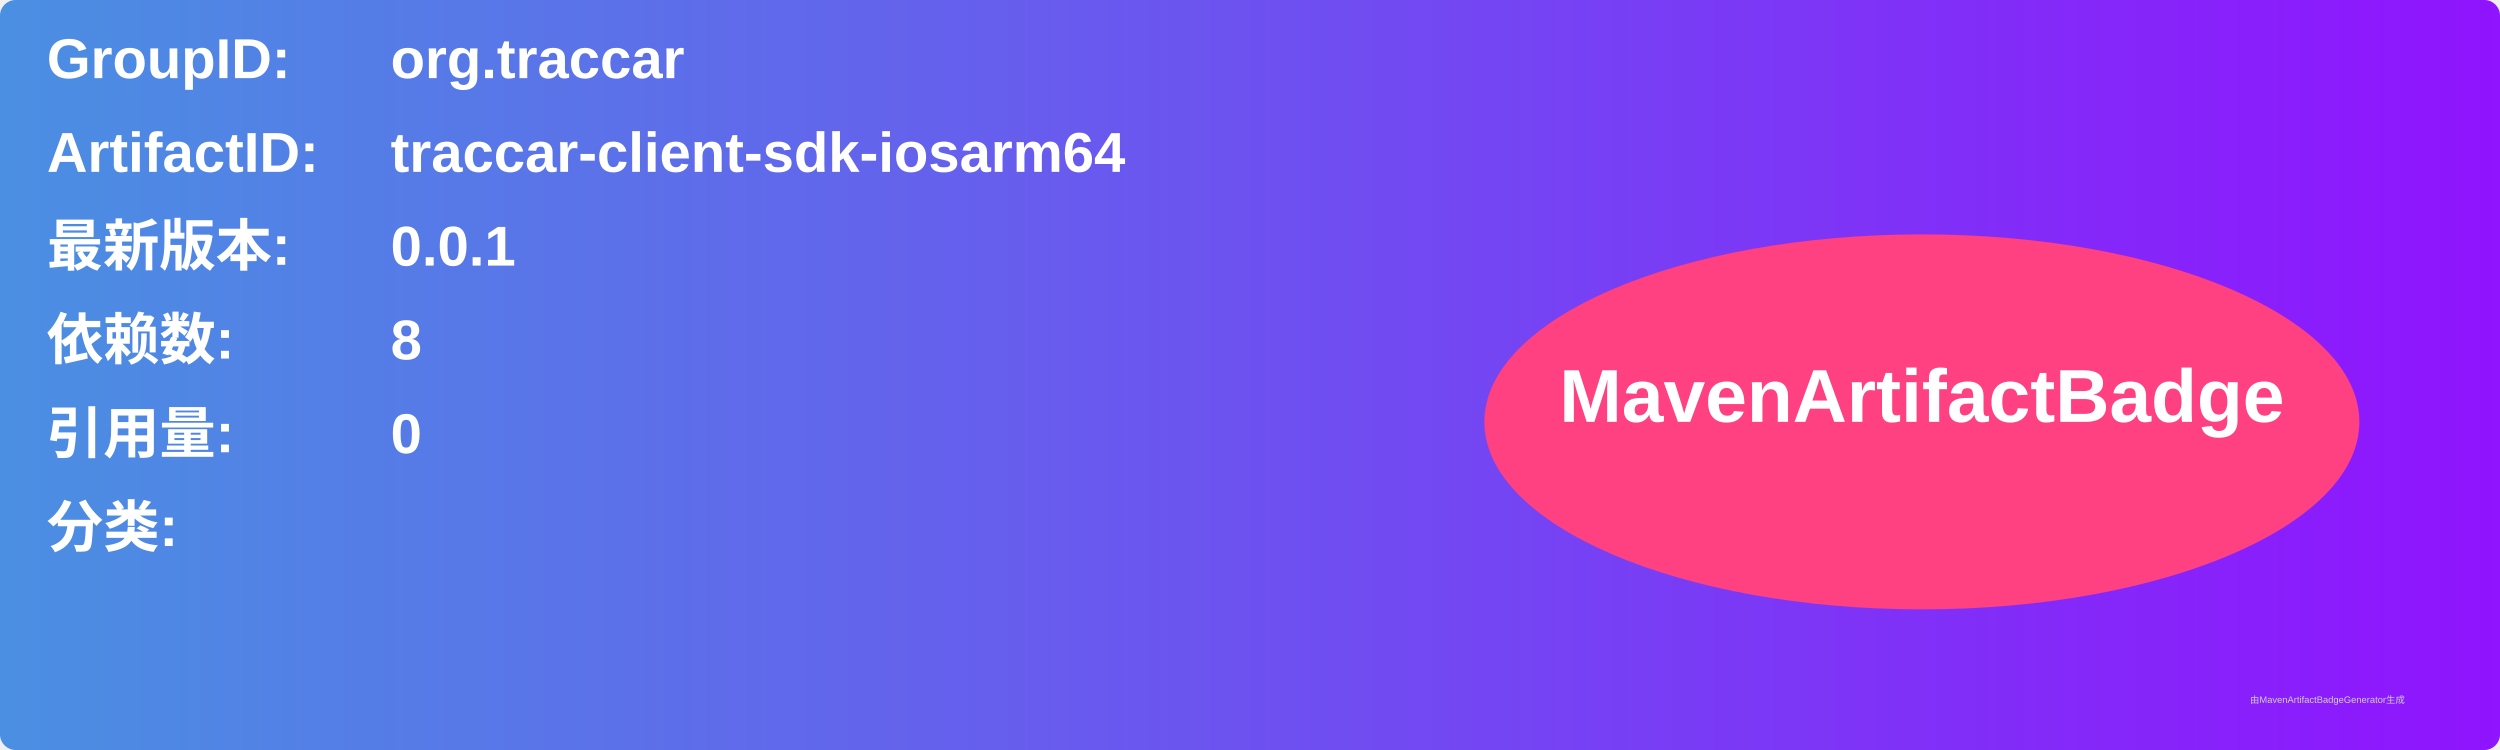
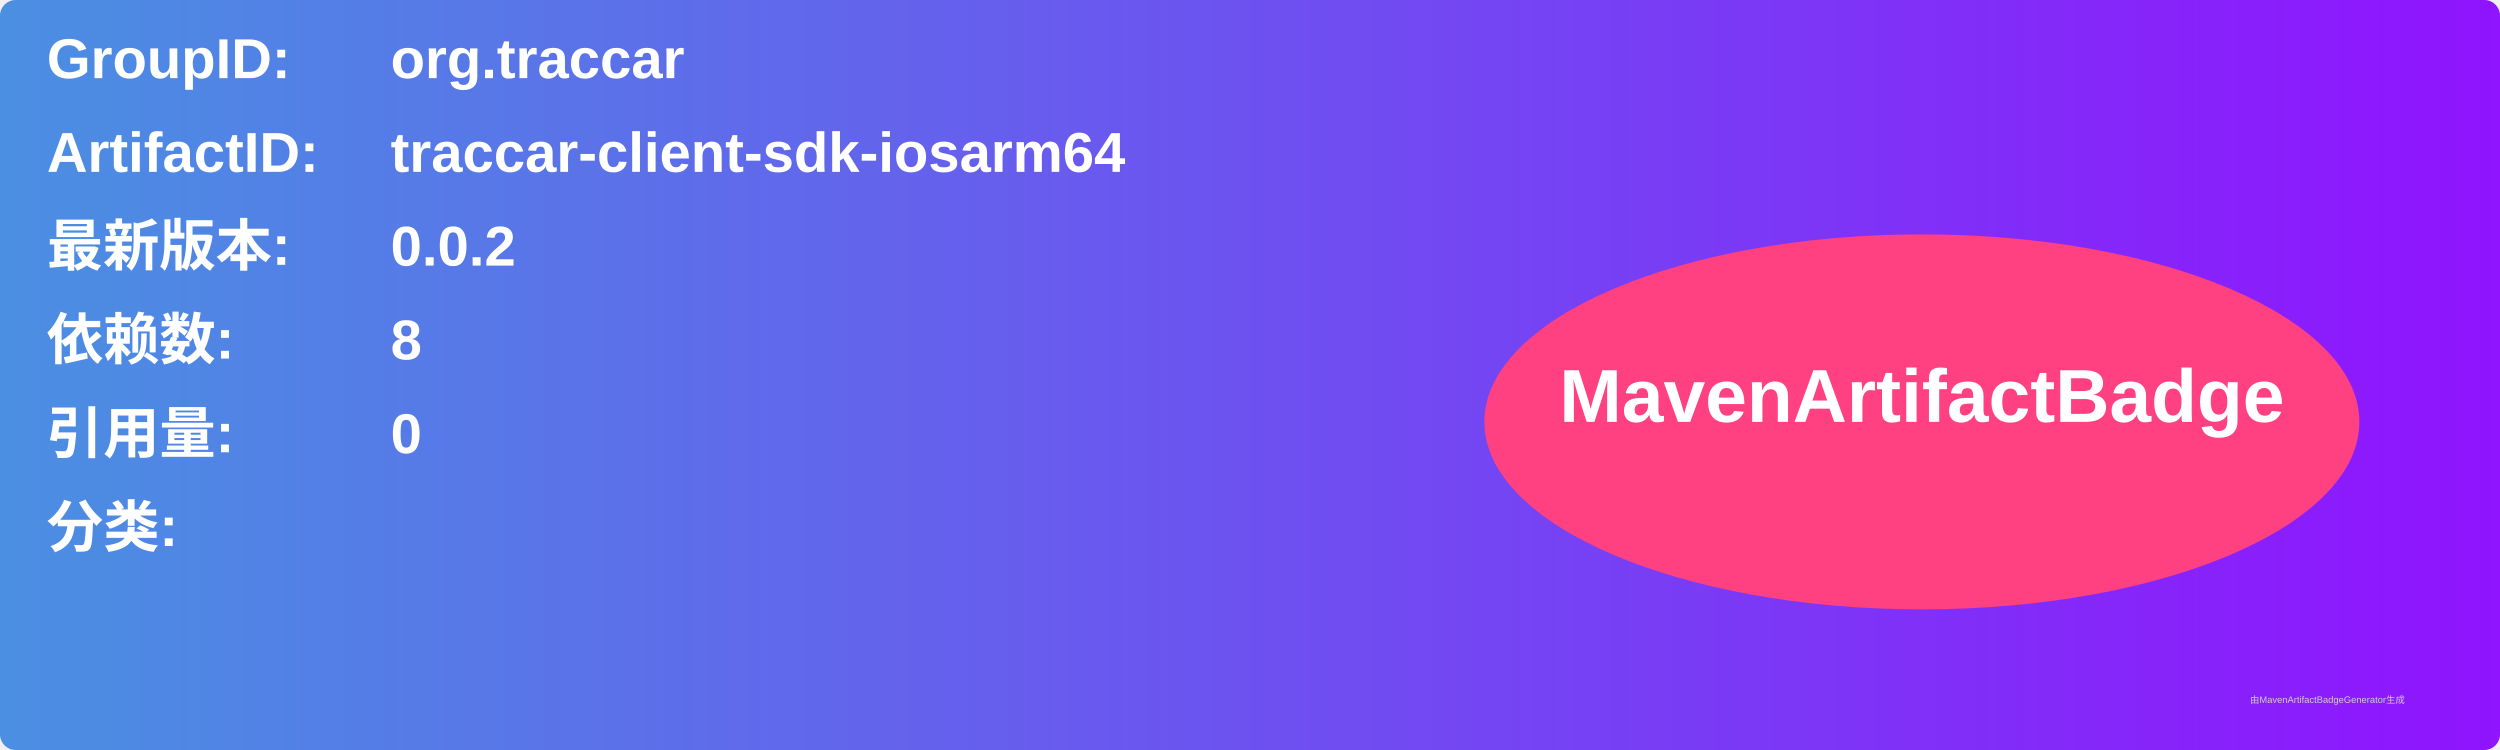
<svg xmlns="http://www.w3.org/2000/svg" width="800" height="240" viewBox="0 0 800 240">
  <linearGradient id="grad" x1="0%" y1="0%" x2="100%" y2="0%">
    <stop offset="0%" stop-color="#4a90e2" />
    <stop offset="100%" stop-color="#9013fe" />
  </linearGradient>
  <rect width="100%" height="100%" rx="5" ry="5" fill="url(#grad)" />
  <g transform="translate(15, 15)">
    <text x="0" y="10" font-family="Arial" font-size="18" fill="white" font-weight="bold" width="260">GroupID:</text>
    <text x="110" y="10" font-family="Arial" font-size="18" fill="white" font-weight="bold" width="460">org.traccar</text>
    <text x="0" y="40" font-family="Arial" font-size="18" fill="white" font-weight="bold" width="260">ArtifactID:</text>
    <text x="110" y="40" font-family="Arial" font-size="18" fill="white" font-weight="bold" width="460">traccar-client-sdk-iosarm64</text>
    <text x="0" y="70" font-family="Arial" font-size="18" fill="white" font-weight="bold">最新版本:</text>
    <text x="110" y="70" font-family="Arial" font-size="18" fill="white" font-weight="bold">
-       <tspan font-weight="bold">0.0.1</tspan>
+       <tspan font-weight="bold">0.0.2</tspan>
    </text>
    <text x="0" y="100" font-family="Arial" font-size="18" fill="white" font-weight="bold">依赖数: </text>
    <text x="110" y="100" font-family="Arial" font-size="18" fill="white">
      <tspan font-weight="bold">8</tspan>
    </text>
    <text x="0" y="130" font-family="Arial" font-size="18" fill="white" font-weight="bold">引用量: </text>
    <text x="110" y="130" font-family="Arial" font-size="18" fill="white">
      <tspan font-weight="bold">0</tspan>
    </text>
    <text x="0" y="160" font-family="Arial" font-size="18" fill="white" font-weight="bold">分类:</text>
    <text x="10" y="190" font-family="Arial" font-size="10" fill="white">
      <tspan font-weight="bold" />
    </text>
    <ellipse cx="600" cy="120" rx="140" ry="60" fill="#ff4081" />
    <text x="600" y="120" text-anchor="middle" font-family="Arial" font-size="24" fill="white" font-weight="bold">MavenArtifactBadge</text>
  </g>
  <text x="720" y="225" font-family="Arial" font-size="3" fill="#d0d0d0">由MavenArtifactBadgeGenerator生成</text>
</svg>
